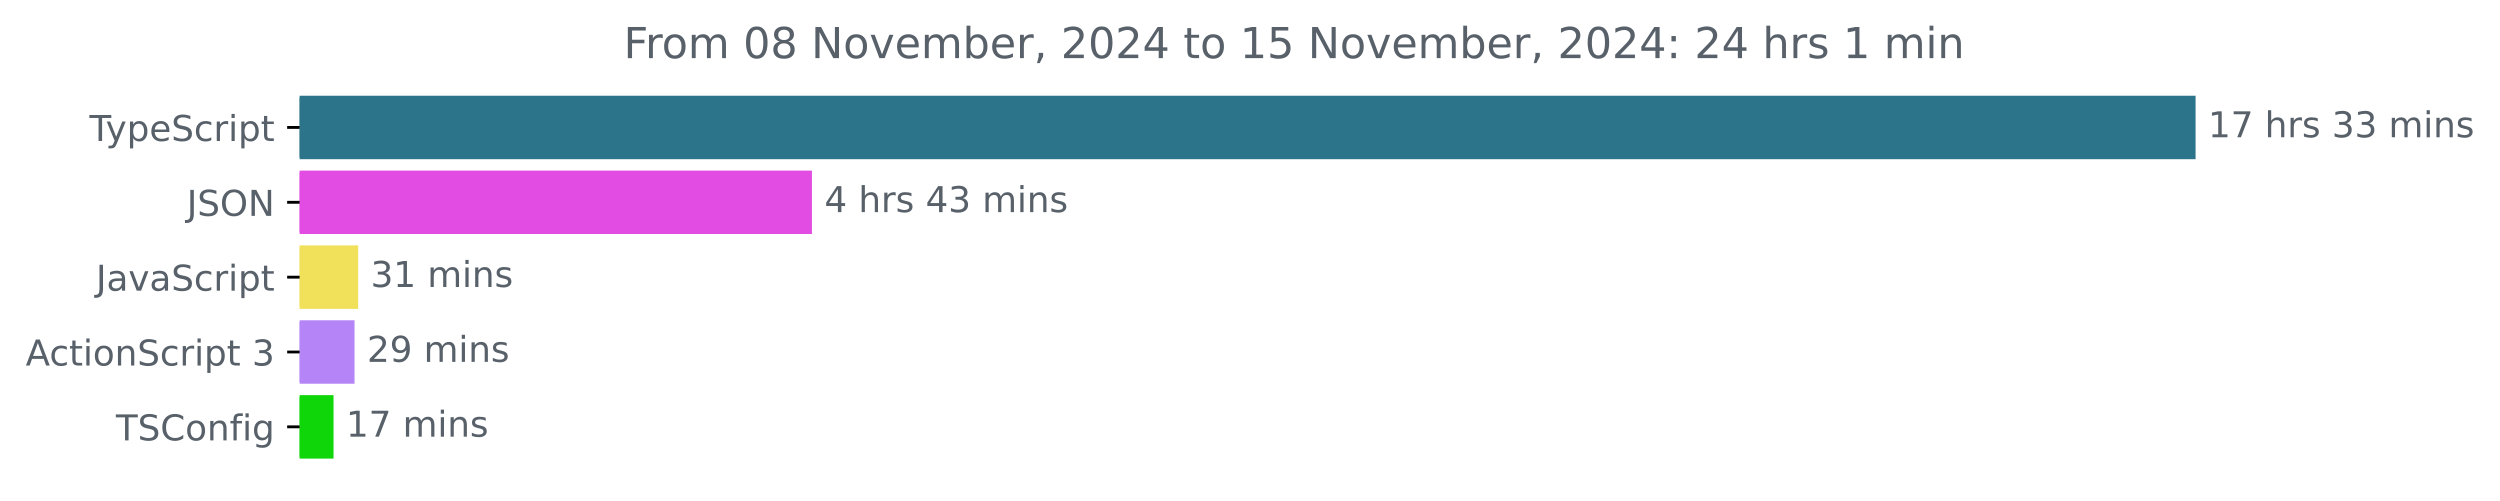
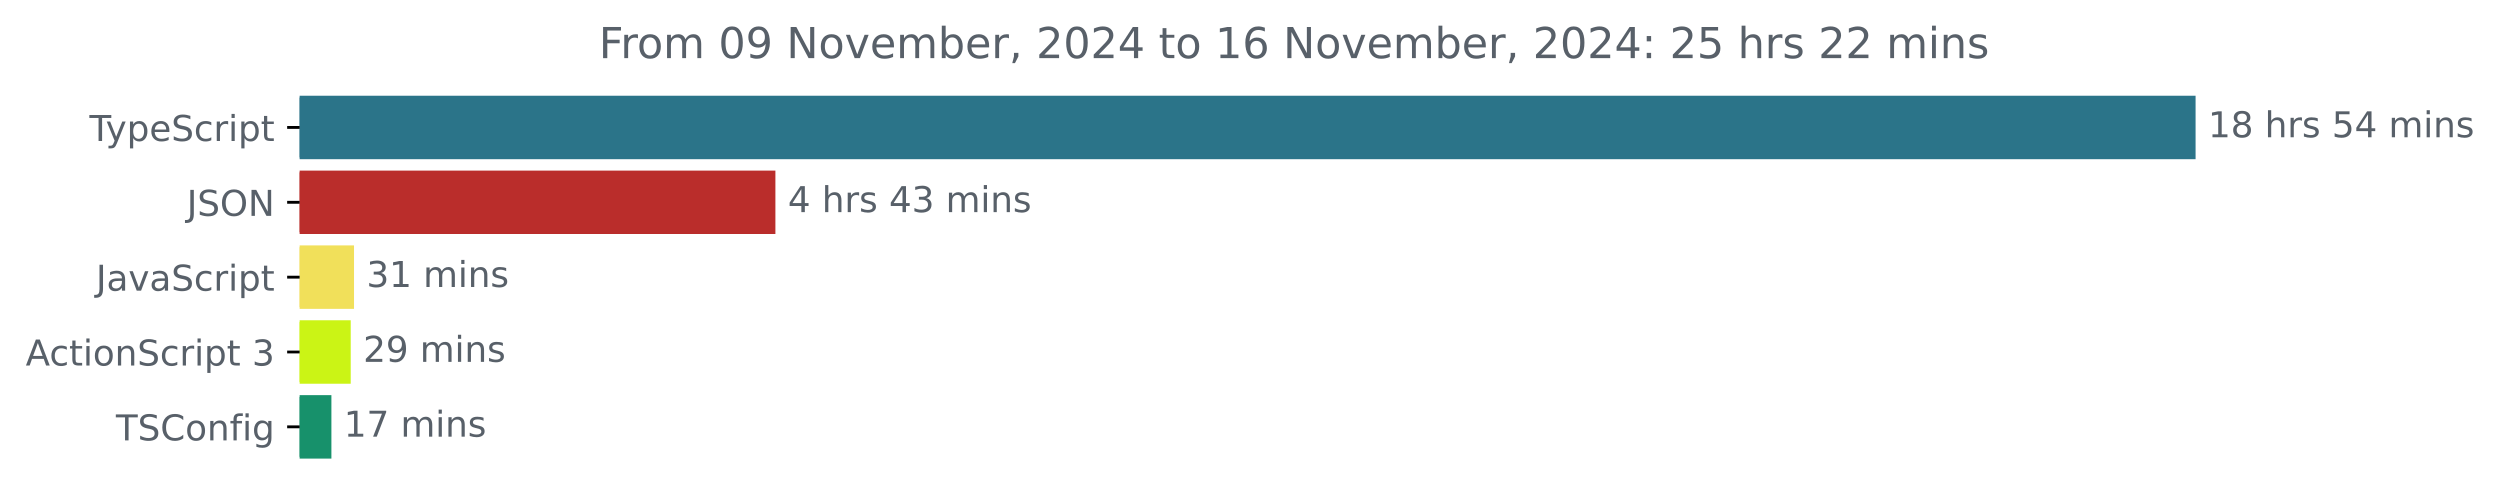
<svg xmlns="http://www.w3.org/2000/svg" xmlns:xlink="http://www.w3.org/1999/xlink" width="701.4pt" height="140.398pt" viewBox="0 0 701.4 140.398" version="1.1">
  <defs>
    <style type="text/css">*{stroke-linejoin: round; stroke-linecap: butt}</style>
  </defs>
  <g id="figure_1">
    <g id="patch_1">
      <path d="M 0 140.398  L 701.4 140.398  L 701.4 0  L 0 0  L 0 140.398  z " style="fill: none" />
    </g>
    <g id="axes_1">
      <g id="patch_2">
-         <path d="M 84.064 27.358  L 615.493 27.358  L 615.493 44.158  L 84.064 44.158  z " clip-path="url(#p61957379e4)" style="fill: #2b7489; stroke: #2b7489; stroke-linejoin: miter" />
+         <path d="M 84.064 27.358  L 615.493 27.358  L 615.493 44.158  L 84.064 44.158  z " clip-path="url(#pc2a1970a0e)" style="fill: #2b7489; stroke: #2b7489; stroke-linejoin: miter" />
      </g>
      <g id="patch_3">
-         <path d="M 84.064 48.358  L 227.3 48.358  L 227.3 65.158  L 84.064 65.158  z " clip-path="url(#p61957379e4)" style="fill: #e24ce2; stroke: #e24ce2; stroke-linejoin: miter" />
+         <path d="M 84.064 48.358  L 217.046 48.358  L 217.046 65.158  L 84.064 65.158  z " clip-path="url(#pc2a1970a0e)" style="fill: #ba2d2b; stroke: #ba2d2b; stroke-linejoin: miter" />
      </g>
      <g id="patch_4">
-         <path d="M 84.064 69.358  L 99.987 69.358  L 99.987 86.158  L 84.064 86.158  z " clip-path="url(#p61957379e4)" style="fill: #f1e05a; stroke: #f1e05a; stroke-linejoin: miter" />
+         <path d="M 84.064 69.358  L 98.824 69.358  L 98.824 86.158  L 84.064 86.158  z " clip-path="url(#pc2a1970a0e)" style="fill: #f1e05a; stroke: #f1e05a; stroke-linejoin: miter" />
      </g>
      <g id="patch_5">
-         <path d="M 84.064 90.358  L 98.969 90.358  L 98.969 107.158  L 84.064 107.158  z " clip-path="url(#p61957379e4)" style="fill: #b585f8; stroke: #b585f8; stroke-linejoin: miter" />
+         <path d="M 84.064 90.358  L 97.897 90.358  L 97.897 107.158  L 84.064 107.158  z " clip-path="url(#pc2a1970a0e)" style="fill: #cbf415; stroke: #cbf415; stroke-linejoin: miter" />
      </g>
      <g id="patch_6">
-         <path d="M 84.064 111.358  L 93.08 111.358  L 93.08 128.158  L 84.064 128.158  z " clip-path="url(#p61957379e4)" style="fill: #0fd609; stroke: #0fd609; stroke-linejoin: miter" />
+         <path d="M 84.064 111.358  L 92.478 111.358  L 92.478 128.158  L 84.064 128.158  z " clip-path="url(#pc2a1970a0e)" style="fill: #17916b; stroke: #17916b; stroke-linejoin: miter" />
      </g>
      <g id="matplotlib.axis_1" />
      <g id="matplotlib.axis_2">
        <g id="ytick_1">
          <g id="line2d_1">
            <defs>
-               <path id="m3c44def8f6" d="M 0 0  L -3.5 0  " style="stroke: #000000; stroke-width: 0.8" />
+               <path id="m1cfcdd77ee" d="M 0 0  L -3.5 0  " style="stroke: #000000; stroke-width: 0.8" />
            </defs>
            <g>
-               <use xlink:href="#m3c44def8f6" x="84.064" y="35.758" style="stroke: #000000; stroke-width: 0.8" />
+               <use xlink:href="#m1cfcdd77ee" x="84.064" y="35.758" style="stroke: #000000; stroke-width: 0.8" />
            </g>
          </g>
          <g id="text_1">
            <g style="fill: #586069" transform="translate(25.09375 39.55734) scale(0.1 -0.1)">
              <defs>
                <path id="DejaVuSans-54" d="M -19 4666  L 3928 4666  L 3928 4134  L 2272 4134  L 2272 0  L 1638 0  L 1638 4134  L -19 4134  L -19 4666  z " transform="scale(0.015625)" />
                <path id="DejaVuSans-79" d="M 2059 -325  Q 1816 -950 1584 -1140  Q 1353 -1331 966 -1331  L 506 -1331  L 506 -850  L 844 -850  Q 1081 -850 1212 -737  Q 1344 -625 1503 -206  L 1606 56  L 191 3500  L 800 3500  L 1894 763  L 2988 3500  L 3597 3500  L 2059 -325  z " transform="scale(0.015625)" />
                <path id="DejaVuSans-70" d="M 1159 525  L 1159 -1331  L 581 -1331  L 581 3500  L 1159 3500  L 1159 2969  Q 1341 3281 1617 3432  Q 1894 3584 2278 3584  Q 2916 3584 3314 3078  Q 3713 2572 3713 1747  Q 3713 922 3314 415  Q 2916 -91 2278 -91  Q 1894 -91 1617 61  Q 1341 213 1159 525  z M 3116 1747  Q 3116 2381 2855 2742  Q 2594 3103 2138 3103  Q 1681 3103 1420 2742  Q 1159 2381 1159 1747  Q 1159 1113 1420 752  Q 1681 391 2138 391  Q 2594 391 2855 752  Q 3116 1113 3116 1747  z " transform="scale(0.015625)" />
                <path id="DejaVuSans-65" d="M 3597 1894  L 3597 1613  L 953 1613  Q 991 1019 1311 708  Q 1631 397 2203 397  Q 2534 397 2845 478  Q 3156 559 3463 722  L 3463 178  Q 3153 47 2828 -22  Q 2503 -91 2169 -91  Q 1331 -91 842 396  Q 353 884 353 1716  Q 353 2575 817 3079  Q 1281 3584 2069 3584  Q 2775 3584 3186 3129  Q 3597 2675 3597 1894  z M 3022 2063  Q 3016 2534 2758 2815  Q 2500 3097 2075 3097  Q 1594 3097 1305 2825  Q 1016 2553 972 2059  L 3022 2063  z " transform="scale(0.015625)" />
                <path id="DejaVuSans-53" d="M 3425 4513  L 3425 3897  Q 3066 4069 2747 4153  Q 2428 4238 2131 4238  Q 1616 4238 1336 4038  Q 1056 3838 1056 3469  Q 1056 3159 1242 3001  Q 1428 2844 1947 2747  L 2328 2669  Q 3034 2534 3370 2195  Q 3706 1856 3706 1288  Q 3706 609 3251 259  Q 2797 -91 1919 -91  Q 1588 -91 1214 -16  Q 841 59 441 206  L 441 856  Q 825 641 1194 531  Q 1563 422 1919 422  Q 2459 422 2753 634  Q 3047 847 3047 1241  Q 3047 1584 2836 1778  Q 2625 1972 2144 2069  L 1759 2144  Q 1053 2284 737 2584  Q 422 2884 422 3419  Q 422 4038 858 4394  Q 1294 4750 2059 4750  Q 2388 4750 2728 4690  Q 3069 4631 3425 4513  z " transform="scale(0.015625)" />
                <path id="DejaVuSans-63" d="M 3122 3366  L 3122 2828  Q 2878 2963 2633 3030  Q 2388 3097 2138 3097  Q 1578 3097 1268 2742  Q 959 2388 959 1747  Q 959 1106 1268 751  Q 1578 397 2138 397  Q 2388 397 2633 464  Q 2878 531 3122 666  L 3122 134  Q 2881 22 2623 -34  Q 2366 -91 2075 -91  Q 1284 -91 818 406  Q 353 903 353 1747  Q 353 2603 823 3093  Q 1294 3584 2113 3584  Q 2378 3584 2631 3529  Q 2884 3475 3122 3366  z " transform="scale(0.015625)" />
                <path id="DejaVuSans-72" d="M 2631 2963  Q 2534 3019 2420 3045  Q 2306 3072 2169 3072  Q 1681 3072 1420 2755  Q 1159 2438 1159 1844  L 1159 0  L 581 0  L 581 3500  L 1159 3500  L 1159 2956  Q 1341 3275 1631 3429  Q 1922 3584 2338 3584  Q 2397 3584 2469 3576  Q 2541 3569 2628 3553  L 2631 2963  z " transform="scale(0.015625)" />
                <path id="DejaVuSans-69" d="M 603 3500  L 1178 3500  L 1178 0  L 603 0  L 603 3500  z M 603 4863  L 1178 4863  L 1178 4134  L 603 4134  L 603 4863  z " transform="scale(0.015625)" />
                <path id="DejaVuSans-74" d="M 1172 4494  L 1172 3500  L 2356 3500  L 2356 3053  L 1172 3053  L 1172 1153  Q 1172 725 1289 603  Q 1406 481 1766 481  L 2356 481  L 2356 0  L 1766 0  Q 1100 0 847 248  Q 594 497 594 1153  L 594 3053  L 172 3053  L 172 3500  L 594 3500  L 594 4494  L 1172 4494  z " transform="scale(0.015625)" />
              </defs>
              <use xlink:href="#DejaVuSans-54" />
              <use xlink:href="#DejaVuSans-79" x="45.459" />
              <use xlink:href="#DejaVuSans-70" x="104.639" />
              <use xlink:href="#DejaVuSans-65" x="168.115" />
              <use xlink:href="#DejaVuSans-53" x="229.639" />
              <use xlink:href="#DejaVuSans-63" x="293.115" />
              <use xlink:href="#DejaVuSans-72" x="348.096" />
              <use xlink:href="#DejaVuSans-69" x="389.209" />
              <use xlink:href="#DejaVuSans-70" x="416.992" />
              <use xlink:href="#DejaVuSans-74" x="480.469" />
            </g>
          </g>
        </g>
        <g id="ytick_2">
          <g id="line2d_2">
            <g>
-               <use xlink:href="#m3c44def8f6" x="84.064" y="56.758" style="stroke: #000000; stroke-width: 0.8" />
+               <use xlink:href="#m1cfcdd77ee" x="84.064" y="56.758" style="stroke: #000000; stroke-width: 0.8" />
            </g>
          </g>
          <g id="text_2">
            <g style="fill: #586069" transform="translate(52.4125 60.55734) scale(0.1 -0.1)">
              <defs>
                <path id="DejaVuSans-4a" d="M 628 4666  L 1259 4666  L 1259 325  Q 1259 -519 939 -900  Q 619 -1281 -91 -1281  L -331 -1281  L -331 -750  L -134 -750  Q 284 -750 456 -515  Q 628 -281 628 325  L 628 4666  z " transform="scale(0.015625)" />
                <path id="DejaVuSans-4f" d="M 2522 4238  Q 1834 4238 1429 3725  Q 1025 3213 1025 2328  Q 1025 1447 1429 934  Q 1834 422 2522 422  Q 3209 422 3611 934  Q 4013 1447 4013 2328  Q 4013 3213 3611 3725  Q 3209 4238 2522 4238  z M 2522 4750  Q 3503 4750 4090 4092  Q 4678 3434 4678 2328  Q 4678 1225 4090 567  Q 3503 -91 2522 -91  Q 1538 -91 948 565  Q 359 1222 359 2328  Q 359 3434 948 4092  Q 1538 4750 2522 4750  z " transform="scale(0.015625)" />
                <path id="DejaVuSans-4e" d="M 628 4666  L 1478 4666  L 3547 763  L 3547 4666  L 4159 4666  L 4159 0  L 3309 0  L 1241 3903  L 1241 0  L 628 0  L 628 4666  z " transform="scale(0.015625)" />
              </defs>
              <use xlink:href="#DejaVuSans-4a" />
              <use xlink:href="#DejaVuSans-53" x="29.492" />
              <use xlink:href="#DejaVuSans-4f" x="92.969" />
              <use xlink:href="#DejaVuSans-4e" x="171.68" />
            </g>
          </g>
        </g>
        <g id="ytick_3">
          <g id="line2d_3">
            <g>
-               <use xlink:href="#m3c44def8f6" x="84.064" y="77.758" style="stroke: #000000; stroke-width: 0.8" />
+               <use xlink:href="#m1cfcdd77ee" x="84.064" y="77.758" style="stroke: #000000; stroke-width: 0.8" />
            </g>
          </g>
          <g id="text_3">
            <g style="fill: #586069" transform="translate(26.93437 81.55734) scale(0.1 -0.1)">
              <defs>
                <path id="DejaVuSans-61" d="M 2194 1759  Q 1497 1759 1228 1600  Q 959 1441 959 1056  Q 959 750 1161 570  Q 1363 391 1709 391  Q 2188 391 2477 730  Q 2766 1069 2766 1631  L 2766 1759  L 2194 1759  z M 3341 1997  L 3341 0  L 2766 0  L 2766 531  Q 2569 213 2275 61  Q 1981 -91 1556 -91  Q 1019 -91 701 211  Q 384 513 384 1019  Q 384 1609 779 1909  Q 1175 2209 1959 2209  L 2766 2209  L 2766 2266  Q 2766 2663 2505 2880  Q 2244 3097 1772 3097  Q 1472 3097 1187 3025  Q 903 2953 641 2809  L 641 3341  Q 956 3463 1253 3523  Q 1550 3584 1831 3584  Q 2591 3584 2966 3190  Q 3341 2797 3341 1997  z " transform="scale(0.015625)" />
                <path id="DejaVuSans-76" d="M 191 3500  L 800 3500  L 1894 563  L 2988 3500  L 3597 3500  L 2284 0  L 1503 0  L 191 3500  z " transform="scale(0.015625)" />
              </defs>
              <use xlink:href="#DejaVuSans-4a" />
              <use xlink:href="#DejaVuSans-61" x="29.492" />
              <use xlink:href="#DejaVuSans-76" x="90.771" />
              <use xlink:href="#DejaVuSans-61" x="149.951" />
              <use xlink:href="#DejaVuSans-53" x="211.23" />
              <use xlink:href="#DejaVuSans-63" x="274.707" />
              <use xlink:href="#DejaVuSans-72" x="329.688" />
              <use xlink:href="#DejaVuSans-69" x="370.801" />
              <use xlink:href="#DejaVuSans-70" x="398.584" />
              <use xlink:href="#DejaVuSans-74" x="462.061" />
            </g>
          </g>
        </g>
        <g id="ytick_4">
          <g id="line2d_4">
            <g>
-               <use xlink:href="#m3c44def8f6" x="84.064" y="98.758" style="stroke: #000000; stroke-width: 0.8" />
+               <use xlink:href="#m1cfcdd77ee" x="84.064" y="98.758" style="stroke: #000000; stroke-width: 0.8" />
            </g>
          </g>
          <g id="text_4">
            <g style="fill: #586069" transform="translate(7.2 102.5573) scale(0.1 -0.1)">
              <defs>
                <path id="DejaVuSans-41" d="M 2188 4044  L 1331 1722  L 3047 1722  L 2188 4044  z M 1831 4666  L 2547 4666  L 4325 0  L 3669 0  L 3244 1197  L 1141 1197  L 716 0  L 50 0  L 1831 4666  z " transform="scale(0.015625)" />
                <path id="DejaVuSans-6f" d="M 1959 3097  Q 1497 3097 1228 2736  Q 959 2375 959 1747  Q 959 1119 1226 758  Q 1494 397 1959 397  Q 2419 397 2687 759  Q 2956 1122 2956 1747  Q 2956 2369 2687 2733  Q 2419 3097 1959 3097  z M 1959 3584  Q 2709 3584 3137 3096  Q 3566 2609 3566 1747  Q 3566 888 3137 398  Q 2709 -91 1959 -91  Q 1206 -91 779 398  Q 353 888 353 1747  Q 353 2609 779 3096  Q 1206 3584 1959 3584  z " transform="scale(0.015625)" />
                <path id="DejaVuSans-6e" d="M 3513 2113  L 3513 0  L 2938 0  L 2938 2094  Q 2938 2591 2744 2837  Q 2550 3084 2163 3084  Q 1697 3084 1428 2787  Q 1159 2491 1159 1978  L 1159 0  L 581 0  L 581 3500  L 1159 3500  L 1159 2956  Q 1366 3272 1645 3428  Q 1925 3584 2291 3584  Q 2894 3584 3203 3211  Q 3513 2838 3513 2113  z " transform="scale(0.015625)" />
                <path id="DejaVuSans-20" transform="scale(0.015625)" />
                <path id="DejaVuSans-33" d="M 2597 2516  Q 3050 2419 3304 2112  Q 3559 1806 3559 1356  Q 3559 666 3084 287  Q 2609 -91 1734 -91  Q 1441 -91 1130 -33  Q 819 25 488 141  L 488 750  Q 750 597 1062 519  Q 1375 441 1716 441  Q 2309 441 2620 675  Q 2931 909 2931 1356  Q 2931 1769 2642 2001  Q 2353 2234 1838 2234  L 1294 2234  L 1294 2753  L 1863 2753  Q 2328 2753 2575 2939  Q 2822 3125 2822 3475  Q 2822 3834 2567 4026  Q 2313 4219 1838 4219  Q 1578 4219 1281 4162  Q 984 4106 628 3988  L 628 4550  Q 988 4650 1302 4700  Q 1616 4750 1894 4750  Q 2613 4750 3031 4423  Q 3450 4097 3450 3541  Q 3450 3153 3228 2886  Q 3006 2619 2597 2516  z " transform="scale(0.015625)" />
              </defs>
              <use xlink:href="#DejaVuSans-41" />
              <use xlink:href="#DejaVuSans-63" x="66.658" />
              <use xlink:href="#DejaVuSans-74" x="121.639" />
              <use xlink:href="#DejaVuSans-69" x="160.848" />
              <use xlink:href="#DejaVuSans-6f" x="188.631" />
              <use xlink:href="#DejaVuSans-6e" x="249.812" />
              <use xlink:href="#DejaVuSans-53" x="313.191" />
              <use xlink:href="#DejaVuSans-63" x="376.668" />
              <use xlink:href="#DejaVuSans-72" x="431.648" />
              <use xlink:href="#DejaVuSans-69" x="472.762" />
              <use xlink:href="#DejaVuSans-70" x="500.545" />
              <use xlink:href="#DejaVuSans-74" x="564.021" />
              <use xlink:href="#DejaVuSans-20" x="603.23" />
              <use xlink:href="#DejaVuSans-33" x="635.018" />
            </g>
          </g>
        </g>
        <g id="ytick_5">
          <g id="line2d_5">
            <g>
-               <use xlink:href="#m3c44def8f6" x="84.064" y="119.758" style="stroke: #000000; stroke-width: 0.8" />
+               <use xlink:href="#m1cfcdd77ee" x="84.064" y="119.758" style="stroke: #000000; stroke-width: 0.8" />
            </g>
          </g>
          <g id="text_5">
            <g style="fill: #586069" transform="translate(32.52188 123.5573) scale(0.1 -0.1)">
              <defs>
                <path id="DejaVuSans-43" d="M 4122 4306  L 4122 3641  Q 3803 3938 3442 4084  Q 3081 4231 2675 4231  Q 1875 4231 1450 3742  Q 1025 3253 1025 2328  Q 1025 1406 1450 917  Q 1875 428 2675 428  Q 3081 428 3442 575  Q 3803 722 4122 1019  L 4122 359  Q 3791 134 3420 21  Q 3050 -91 2638 -91  Q 1578 -91 968 557  Q 359 1206 359 2328  Q 359 3453 968 4101  Q 1578 4750 2638 4750  Q 3056 4750 3426 4639  Q 3797 4528 4122 4306  z " transform="scale(0.015625)" />
                <path id="DejaVuSans-66" d="M 2375 4863  L 2375 4384  L 1825 4384  Q 1516 4384 1395 4259  Q 1275 4134 1275 3809  L 1275 3500  L 2222 3500  L 2222 3053  L 1275 3053  L 1275 0  L 697 0  L 697 3053  L 147 3053  L 147 3500  L 697 3500  L 697 3744  Q 697 4328 969 4595  Q 1241 4863 1831 4863  L 2375 4863  z " transform="scale(0.015625)" />
                <path id="DejaVuSans-67" d="M 2906 1791  Q 2906 2416 2648 2759  Q 2391 3103 1925 3103  Q 1463 3103 1205 2759  Q 947 2416 947 1791  Q 947 1169 1205 825  Q 1463 481 1925 481  Q 2391 481 2648 825  Q 2906 1169 2906 1791  z M 3481 434  Q 3481 -459 3084 -895  Q 2688 -1331 1869 -1331  Q 1566 -1331 1297 -1286  Q 1028 -1241 775 -1147  L 775 -588  Q 1028 -725 1275 -790  Q 1522 -856 1778 -856  Q 2344 -856 2625 -561  Q 2906 -266 2906 331  L 2906 616  Q 2728 306 2450 153  Q 2172 0 1784 0  Q 1141 0 747 490  Q 353 981 353 1791  Q 353 2603 747 3093  Q 1141 3584 1784 3584  Q 2172 3584 2450 3431  Q 2728 3278 2906 2969  L 2906 3500  L 3481 3500  L 3481 434  z " transform="scale(0.015625)" />
              </defs>
              <use xlink:href="#DejaVuSans-54" />
              <use xlink:href="#DejaVuSans-53" x="61.084" />
              <use xlink:href="#DejaVuSans-43" x="124.561" />
              <use xlink:href="#DejaVuSans-6f" x="194.385" />
              <use xlink:href="#DejaVuSans-6e" x="255.566" />
              <use xlink:href="#DejaVuSans-66" x="318.945" />
              <use xlink:href="#DejaVuSans-69" x="354.15" />
              <use xlink:href="#DejaVuSans-67" x="381.934" />
            </g>
          </g>
        </g>
      </g>
      <g id="text_6">
        <g style="fill: #586069" transform="translate(619.4926 38.5175) scale(0.1 -0.1)">
          <defs>
            <path id="DejaVuSans-31" d="M 794 531  L 1825 531  L 1825 4091  L 703 3866  L 703 4441  L 1819 4666  L 2450 4666  L 2450 531  L 3481 531  L 3481 0  L 794 0  L 794 531  z " transform="scale(0.015625)" />
-             <path id="DejaVuSans-37" d="M 525 4666  L 3525 4666  L 3525 4397  L 1831 0  L 1172 0  L 2766 4134  L 525 4134  L 525 4666  z " transform="scale(0.015625)" />
+             <path id="DejaVuSans-38" d="M 2034 2216  Q 1584 2216 1326 1975  Q 1069 1734 1069 1313  Q 1069 891 1326 650  Q 1584 409 2034 409  Q 2484 409 2743 651  Q 3003 894 3003 1313  Q 3003 1734 2745 1975  Q 2488 2216 2034 2216  z M 1403 2484  Q 997 2584 770 2862  Q 544 3141 544 3541  Q 544 4100 942 4425  Q 1341 4750 2034 4750  Q 2731 4750 3128 4425  Q 3525 4100 3525 3541  Q 3525 3141 3298 2862  Q 3072 2584 2669 2484  Q 3125 2378 3379 2068  Q 3634 1759 3634 1313  Q 3634 634 3220 271  Q 2806 -91 2034 -91  Q 1263 -91 848 271  Q 434 634 434 1313  Q 434 1759 690 2068  Q 947 2378 1403 2484  z M 1172 3481  Q 1172 3119 1398 2916  Q 1625 2713 2034 2713  Q 2441 2713 2670 2916  Q 2900 3119 2900 3481  Q 2900 3844 2670 4047  Q 2441 4250 2034 4250  Q 1625 4250 1398 4047  Q 1172 3844 1172 3481  z " transform="scale(0.015625)" />
            <path id="DejaVuSans-68" d="M 3513 2113  L 3513 0  L 2938 0  L 2938 2094  Q 2938 2591 2744 2837  Q 2550 3084 2163 3084  Q 1697 3084 1428 2787  Q 1159 2491 1159 1978  L 1159 0  L 581 0  L 581 4863  L 1159 4863  L 1159 2956  Q 1366 3272 1645 3428  Q 1925 3584 2291 3584  Q 2894 3584 3203 3211  Q 3513 2838 3513 2113  z " transform="scale(0.015625)" />
            <path id="DejaVuSans-73" d="M 2834 3397  L 2834 2853  Q 2591 2978 2328 3040  Q 2066 3103 1784 3103  Q 1356 3103 1142 2972  Q 928 2841 928 2578  Q 928 2378 1081 2264  Q 1234 2150 1697 2047  L 1894 2003  Q 2506 1872 2764 1633  Q 3022 1394 3022 966  Q 3022 478 2636 193  Q 2250 -91 1575 -91  Q 1294 -91 989 -36  Q 684 19 347 128  L 347 722  Q 666 556 975 473  Q 1284 391 1588 391  Q 1994 391 2212 530  Q 2431 669 2431 922  Q 2431 1156 2273 1281  Q 2116 1406 1581 1522  L 1381 1569  Q 847 1681 609 1914  Q 372 2147 372 2553  Q 372 3047 722 3315  Q 1072 3584 1716 3584  Q 2034 3584 2315 3537  Q 2597 3491 2834 3397  z " transform="scale(0.015625)" />
+             <path id="DejaVuSans-35" d="M 691 4666  L 3169 4666  L 3169 4134  L 1269 4134  L 1269 2991  Q 1406 3038 1543 3061  Q 1681 3084 1819 3084  Q 2600 3084 3056 2656  Q 3513 2228 3513 1497  Q 3513 744 3044 326  Q 2575 -91 1722 -91  Q 1428 -91 1123 -41  Q 819 9 494 109  L 494 744  Q 775 591 1075 516  Q 1375 441 1709 441  Q 2250 441 2565 725  Q 2881 1009 2881 1497  Q 2881 1984 2565 2268  Q 2250 2553 1709 2553  Q 1456 2553 1204 2497  Q 953 2441 691 2322  L 691 4666  z " transform="scale(0.015625)" />
+             <path id="DejaVuSans-34" d="M 2419 4116  L 825 1625  L 2419 1625  L 2419 4116  z M 2253 4666  L 3047 4666  L 3047 1625  L 3713 1625  L 3713 1100  L 3047 1100  L 3047 0  L 2419 0  L 2419 1100  L 313 1100  L 313 1709  L 2253 4666  z " transform="scale(0.015625)" />
            <path id="DejaVuSans-6d" d="M 3328 2828  Q 3544 3216 3844 3400  Q 4144 3584 4550 3584  Q 5097 3584 5394 3201  Q 5691 2819 5691 2113  L 5691 0  L 5113 0  L 5113 2094  Q 5113 2597 4934 2840  Q 4756 3084 4391 3084  Q 3944 3084 3684 2787  Q 3425 2491 3425 1978  L 3425 0  L 2847 0  L 2847 2094  Q 2847 2600 2669 2842  Q 2491 3084 2119 3084  Q 1678 3084 1418 2786  Q 1159 2488 1159 1978  L 1159 0  L 581 0  L 581 3500  L 1159 3500  L 1159 2956  Q 1356 3278 1631 3431  Q 1906 3584 2284 3584  Q 2666 3584 2933 3390  Q 3200 3197 3328 2828  z " transform="scale(0.015625)" />
          </defs>
          <use xlink:href="#DejaVuSans-31" />
-           <use xlink:href="#DejaVuSans-37" x="63.623" />
+           <use xlink:href="#DejaVuSans-38" x="63.623" />
          <use xlink:href="#DejaVuSans-20" x="127.246" />
          <use xlink:href="#DejaVuSans-68" x="159.033" />
          <use xlink:href="#DejaVuSans-72" x="222.412" />
          <use xlink:href="#DejaVuSans-73" x="263.525" />
          <use xlink:href="#DejaVuSans-20" x="315.625" />
-           <use xlink:href="#DejaVuSans-33" x="347.412" />
-           <use xlink:href="#DejaVuSans-33" x="411.035" />
+           <use xlink:href="#DejaVuSans-35" x="347.412" />
+           <use xlink:href="#DejaVuSans-34" x="411.035" />
          <use xlink:href="#DejaVuSans-20" x="474.658" />
          <use xlink:href="#DejaVuSans-6d" x="506.445" />
          <use xlink:href="#DejaVuSans-69" x="603.857" />
          <use xlink:href="#DejaVuSans-6e" x="631.641" />
          <use xlink:href="#DejaVuSans-73" x="695.02" />
        </g>
      </g>
      <g id="text_7">
-         <g style="fill: #586069" transform="translate(231.3004 59.5175) scale(0.1 -0.1)">
-           <defs>
-             <path id="DejaVuSans-34" d="M 2419 4116  L 825 1625  L 2419 1625  L 2419 4116  z M 2253 4666  L 3047 4666  L 3047 1625  L 3713 1625  L 3713 1100  L 3047 1100  L 3047 0  L 2419 0  L 2419 1100  L 313 1100  L 313 1709  L 2253 4666  z " transform="scale(0.015625)" />
-           </defs>
+         <g style="fill: #586069" transform="translate(221.046 59.5175) scale(0.1 -0.1)">
          <use xlink:href="#DejaVuSans-34" />
          <use xlink:href="#DejaVuSans-20" x="63.623" />
          <use xlink:href="#DejaVuSans-68" x="95.41" />
          <use xlink:href="#DejaVuSans-72" x="158.789" />
          <use xlink:href="#DejaVuSans-73" x="199.902" />
          <use xlink:href="#DejaVuSans-20" x="252.002" />
          <use xlink:href="#DejaVuSans-34" x="283.789" />
          <use xlink:href="#DejaVuSans-33" x="347.412" />
          <use xlink:href="#DejaVuSans-20" x="411.035" />
          <use xlink:href="#DejaVuSans-6d" x="442.822" />
          <use xlink:href="#DejaVuSans-69" x="540.234" />
          <use xlink:href="#DejaVuSans-6e" x="568.018" />
          <use xlink:href="#DejaVuSans-73" x="631.396" />
        </g>
      </g>
      <g id="text_8">
-         <g style="fill: #586069" transform="translate(103.9873 80.5175) scale(0.1 -0.1)">
+         <g style="fill: #586069" transform="translate(102.824 80.5175) scale(0.1 -0.1)">
          <use xlink:href="#DejaVuSans-33" />
          <use xlink:href="#DejaVuSans-31" x="63.623" />
          <use xlink:href="#DejaVuSans-20" x="127.246" />
          <use xlink:href="#DejaVuSans-6d" x="159.033" />
          <use xlink:href="#DejaVuSans-69" x="256.445" />
          <use xlink:href="#DejaVuSans-6e" x="284.229" />
          <use xlink:href="#DejaVuSans-73" x="347.607" />
        </g>
      </g>
      <g id="text_9">
-         <g style="fill: #586069" transform="translate(102.9694 101.5175) scale(0.1 -0.1)">
+         <g style="fill: #586069" transform="translate(101.897 101.5175) scale(0.1 -0.1)">
          <defs>
            <path id="DejaVuSans-32" d="M 1228 531  L 3431 531  L 3431 0  L 469 0  L 469 531  Q 828 903 1448 1529  Q 2069 2156 2228 2338  Q 2531 2678 2651 2914  Q 2772 3150 2772 3378  Q 2772 3750 2511 3984  Q 2250 4219 1831 4219  Q 1534 4219 1204 4116  Q 875 4013 500 3803  L 500 4441  Q 881 4594 1212 4672  Q 1544 4750 1819 4750  Q 2544 4750 2975 4387  Q 3406 4025 3406 3419  Q 3406 3131 3298 2873  Q 3191 2616 2906 2266  Q 2828 2175 2409 1742  Q 1991 1309 1228 531  z " transform="scale(0.015625)" />
            <path id="DejaVuSans-39" d="M 703 97  L 703 672  Q 941 559 1184 500  Q 1428 441 1663 441  Q 2288 441 2617 861  Q 2947 1281 2994 2138  Q 2813 1869 2534 1725  Q 2256 1581 1919 1581  Q 1219 1581 811 2004  Q 403 2428 403 3163  Q 403 3881 828 4315  Q 1253 4750 1959 4750  Q 2769 4750 3195 4129  Q 3622 3509 3622 2328  Q 3622 1225 3098 567  Q 2575 -91 1691 -91  Q 1453 -91 1209 -44  Q 966 3 703 97  z M 1959 2075  Q 2384 2075 2632 2365  Q 2881 2656 2881 3163  Q 2881 3666 2632 3958  Q 2384 4250 1959 4250  Q 1534 4250 1286 3958  Q 1038 3666 1038 3163  Q 1038 2656 1286 2365  Q 1534 2075 1959 2075  z " transform="scale(0.015625)" />
          </defs>
          <use xlink:href="#DejaVuSans-32" />
          <use xlink:href="#DejaVuSans-39" x="63.623" />
          <use xlink:href="#DejaVuSans-20" x="127.246" />
          <use xlink:href="#DejaVuSans-6d" x="159.033" />
          <use xlink:href="#DejaVuSans-69" x="256.445" />
          <use xlink:href="#DejaVuSans-6e" x="284.229" />
          <use xlink:href="#DejaVuSans-73" x="347.607" />
        </g>
      </g>
      <g id="text_10">
-         <g style="fill: #586069" transform="translate(97.07995 122.5175) scale(0.1 -0.1)">
+         <g style="fill: #586069" transform="translate(96.47793 122.5175) scale(0.1 -0.1)">
+           <defs>
+             <path id="DejaVuSans-37" d="M 525 4666  L 3525 4666  L 3525 4397  L 1831 0  L 1172 0  L 2766 4134  L 525 4134  L 525 4666  z " transform="scale(0.015625)" />
+           </defs>
          <use xlink:href="#DejaVuSans-31" />
          <use xlink:href="#DejaVuSans-37" x="63.623" />
          <use xlink:href="#DejaVuSans-20" x="127.246" />
          <use xlink:href="#DejaVuSans-6d" x="159.033" />
          <use xlink:href="#DejaVuSans-69" x="256.445" />
          <use xlink:href="#DejaVuSans-6e" x="284.229" />
          <use xlink:href="#DejaVuSans-73" x="347.607" />
        </g>
      </g>
      <g id="text_11">
-         <g style="fill: #586069" transform="translate(174.9659 16.31812) scale(0.12 -0.12)">
+         <g style="fill: #586069" transform="translate(168.0228 16.31812) scale(0.12 -0.12)">
          <defs>
            <path id="DejaVuSans-46" d="M 628 4666  L 3309 4666  L 3309 4134  L 1259 4134  L 1259 2759  L 3109 2759  L 3109 2228  L 1259 2228  L 1259 0  L 628 0  L 628 4666  z " transform="scale(0.015625)" />
            <path id="DejaVuSans-30" d="M 2034 4250  Q 1547 4250 1301 3770  Q 1056 3291 1056 2328  Q 1056 1369 1301 889  Q 1547 409 2034 409  Q 2525 409 2770 889  Q 3016 1369 3016 2328  Q 3016 3291 2770 3770  Q 2525 4250 2034 4250  z M 2034 4750  Q 2819 4750 3233 4129  Q 3647 3509 3647 2328  Q 3647 1150 3233 529  Q 2819 -91 2034 -91  Q 1250 -91 836 529  Q 422 1150 422 2328  Q 422 3509 836 4129  Q 1250 4750 2034 4750  z " transform="scale(0.015625)" />
-             <path id="DejaVuSans-38" d="M 2034 2216  Q 1584 2216 1326 1975  Q 1069 1734 1069 1313  Q 1069 891 1326 650  Q 1584 409 2034 409  Q 2484 409 2743 651  Q 3003 894 3003 1313  Q 3003 1734 2745 1975  Q 2488 2216 2034 2216  z M 1403 2484  Q 997 2584 770 2862  Q 544 3141 544 3541  Q 544 4100 942 4425  Q 1341 4750 2034 4750  Q 2731 4750 3128 4425  Q 3525 4100 3525 3541  Q 3525 3141 3298 2862  Q 3072 2584 2669 2484  Q 3125 2378 3379 2068  Q 3634 1759 3634 1313  Q 3634 634 3220 271  Q 2806 -91 2034 -91  Q 1263 -91 848 271  Q 434 634 434 1313  Q 434 1759 690 2068  Q 947 2378 1403 2484  z M 1172 3481  Q 1172 3119 1398 2916  Q 1625 2713 2034 2713  Q 2441 2713 2670 2916  Q 2900 3119 2900 3481  Q 2900 3844 2670 4047  Q 2441 4250 2034 4250  Q 1625 4250 1398 4047  Q 1172 3844 1172 3481  z " transform="scale(0.015625)" />
            <path id="DejaVuSans-62" d="M 3116 1747  Q 3116 2381 2855 2742  Q 2594 3103 2138 3103  Q 1681 3103 1420 2742  Q 1159 2381 1159 1747  Q 1159 1113 1420 752  Q 1681 391 2138 391  Q 2594 391 2855 752  Q 3116 1113 3116 1747  z M 1159 2969  Q 1341 3281 1617 3432  Q 1894 3584 2278 3584  Q 2916 3584 3314 3078  Q 3713 2572 3713 1747  Q 3713 922 3314 415  Q 2916 -91 2278 -91  Q 1894 -91 1617 61  Q 1341 213 1159 525  L 1159 0  L 581 0  L 581 4863  L 1159 4863  L 1159 2969  z " transform="scale(0.015625)" />
            <path id="DejaVuSans-2c" d="M 750 794  L 1409 794  L 1409 256  L 897 -744  L 494 -744  L 750 256  L 750 794  z " transform="scale(0.015625)" />
-             <path id="DejaVuSans-35" d="M 691 4666  L 3169 4666  L 3169 4134  L 1269 4134  L 1269 2991  Q 1406 3038 1543 3061  Q 1681 3084 1819 3084  Q 2600 3084 3056 2656  Q 3513 2228 3513 1497  Q 3513 744 3044 326  Q 2575 -91 1722 -91  Q 1428 -91 1123 -41  Q 819 9 494 109  L 494 744  Q 775 591 1075 516  Q 1375 441 1709 441  Q 2250 441 2565 725  Q 2881 1009 2881 1497  Q 2881 1984 2565 2268  Q 2250 2553 1709 2553  Q 1456 2553 1204 2497  Q 953 2441 691 2322  L 691 4666  z " transform="scale(0.015625)" />
+             <path id="DejaVuSans-36" d="M 2113 2584  Q 1688 2584 1439 2293  Q 1191 2003 1191 1497  Q 1191 994 1439 701  Q 1688 409 2113 409  Q 2538 409 2786 701  Q 3034 994 3034 1497  Q 3034 2003 2786 2293  Q 2538 2584 2113 2584  z M 3366 4563  L 3366 3988  Q 3128 4100 2886 4159  Q 2644 4219 2406 4219  Q 1781 4219 1451 3797  Q 1122 3375 1075 2522  Q 1259 2794 1537 2939  Q 1816 3084 2150 3084  Q 2853 3084 3261 2657  Q 3669 2231 3669 1497  Q 3669 778 3244 343  Q 2819 -91 2113 -91  Q 1303 -91 875 529  Q 447 1150 447 2328  Q 447 3434 972 4092  Q 1497 4750 2381 4750  Q 2619 4750 2861 4703  Q 3103 4656 3366 4563  z " transform="scale(0.015625)" />
            <path id="DejaVuSans-3a" d="M 750 794  L 1409 794  L 1409 0  L 750 0  L 750 794  z M 750 3309  L 1409 3309  L 1409 2516  L 750 2516  L 750 3309  z " transform="scale(0.015625)" />
          </defs>
          <use xlink:href="#DejaVuSans-46" />
          <use xlink:href="#DejaVuSans-72" x="50.27" />
          <use xlink:href="#DejaVuSans-6f" x="89.133" />
          <use xlink:href="#DejaVuSans-6d" x="150.314" />
          <use xlink:href="#DejaVuSans-20" x="247.727" />
          <use xlink:href="#DejaVuSans-30" x="279.514" />
-           <use xlink:href="#DejaVuSans-38" x="343.137" />
+           <use xlink:href="#DejaVuSans-39" x="343.137" />
          <use xlink:href="#DejaVuSans-20" x="406.76" />
          <use xlink:href="#DejaVuSans-4e" x="438.547" />
          <use xlink:href="#DejaVuSans-6f" x="513.352" />
          <use xlink:href="#DejaVuSans-76" x="574.533" />
          <use xlink:href="#DejaVuSans-65" x="633.713" />
          <use xlink:href="#DejaVuSans-6d" x="695.236" />
          <use xlink:href="#DejaVuSans-62" x="792.648" />
          <use xlink:href="#DejaVuSans-65" x="856.125" />
          <use xlink:href="#DejaVuSans-72" x="917.648" />
          <use xlink:href="#DejaVuSans-2c" x="958.762" />
          <use xlink:href="#DejaVuSans-20" x="990.549" />
          <use xlink:href="#DejaVuSans-32" x="1022.336" />
          <use xlink:href="#DejaVuSans-30" x="1085.959" />
          <use xlink:href="#DejaVuSans-32" x="1149.582" />
          <use xlink:href="#DejaVuSans-34" x="1213.205" />
          <use xlink:href="#DejaVuSans-20" x="1276.828" />
          <use xlink:href="#DejaVuSans-74" x="1308.615" />
          <use xlink:href="#DejaVuSans-6f" x="1347.824" />
          <use xlink:href="#DejaVuSans-20" x="1409.006" />
          <use xlink:href="#DejaVuSans-31" x="1440.793" />
-           <use xlink:href="#DejaVuSans-35" x="1504.416" />
+           <use xlink:href="#DejaVuSans-36" x="1504.416" />
          <use xlink:href="#DejaVuSans-20" x="1568.039" />
          <use xlink:href="#DejaVuSans-4e" x="1599.826" />
          <use xlink:href="#DejaVuSans-6f" x="1674.631" />
          <use xlink:href="#DejaVuSans-76" x="1735.812" />
          <use xlink:href="#DejaVuSans-65" x="1794.992" />
          <use xlink:href="#DejaVuSans-6d" x="1856.516" />
          <use xlink:href="#DejaVuSans-62" x="1953.928" />
          <use xlink:href="#DejaVuSans-65" x="2017.404" />
          <use xlink:href="#DejaVuSans-72" x="2078.928" />
          <use xlink:href="#DejaVuSans-2c" x="2120.041" />
          <use xlink:href="#DejaVuSans-20" x="2151.828" />
          <use xlink:href="#DejaVuSans-32" x="2183.615" />
          <use xlink:href="#DejaVuSans-30" x="2247.238" />
          <use xlink:href="#DejaVuSans-32" x="2310.861" />
          <use xlink:href="#DejaVuSans-34" x="2374.484" />
          <use xlink:href="#DejaVuSans-3a" x="2438.107" />
          <use xlink:href="#DejaVuSans-20" x="2471.799" />
          <use xlink:href="#DejaVuSans-32" x="2503.586" />
-           <use xlink:href="#DejaVuSans-34" x="2567.209" />
+           <use xlink:href="#DejaVuSans-35" x="2567.209" />
          <use xlink:href="#DejaVuSans-20" x="2630.832" />
          <use xlink:href="#DejaVuSans-68" x="2662.619" />
          <use xlink:href="#DejaVuSans-72" x="2725.998" />
          <use xlink:href="#DejaVuSans-73" x="2767.111" />
          <use xlink:href="#DejaVuSans-20" x="2819.211" />
-           <use xlink:href="#DejaVuSans-31" x="2850.998" />
-           <use xlink:href="#DejaVuSans-20" x="2914.621" />
-           <use xlink:href="#DejaVuSans-6d" x="2946.408" />
-           <use xlink:href="#DejaVuSans-69" x="3043.82" />
-           <use xlink:href="#DejaVuSans-6e" x="3071.604" />
+           <use xlink:href="#DejaVuSans-32" x="2850.998" />
+           <use xlink:href="#DejaVuSans-32" x="2914.621" />
+           <use xlink:href="#DejaVuSans-20" x="2978.244" />
+           <use xlink:href="#DejaVuSans-6d" x="3010.031" />
+           <use xlink:href="#DejaVuSans-69" x="3107.443" />
+           <use xlink:href="#DejaVuSans-6e" x="3135.227" />
+           <use xlink:href="#DejaVuSans-73" x="3198.605" />
        </g>
      </g>
    </g>
  </g>
  <defs>
-     <clipPath id="p61957379e4">
+     <clipPath id="pc2a1970a0e">
      <rect x="84.064" y="22.318" width="558" height="110.88" />
    </clipPath>
  </defs>
</svg>
